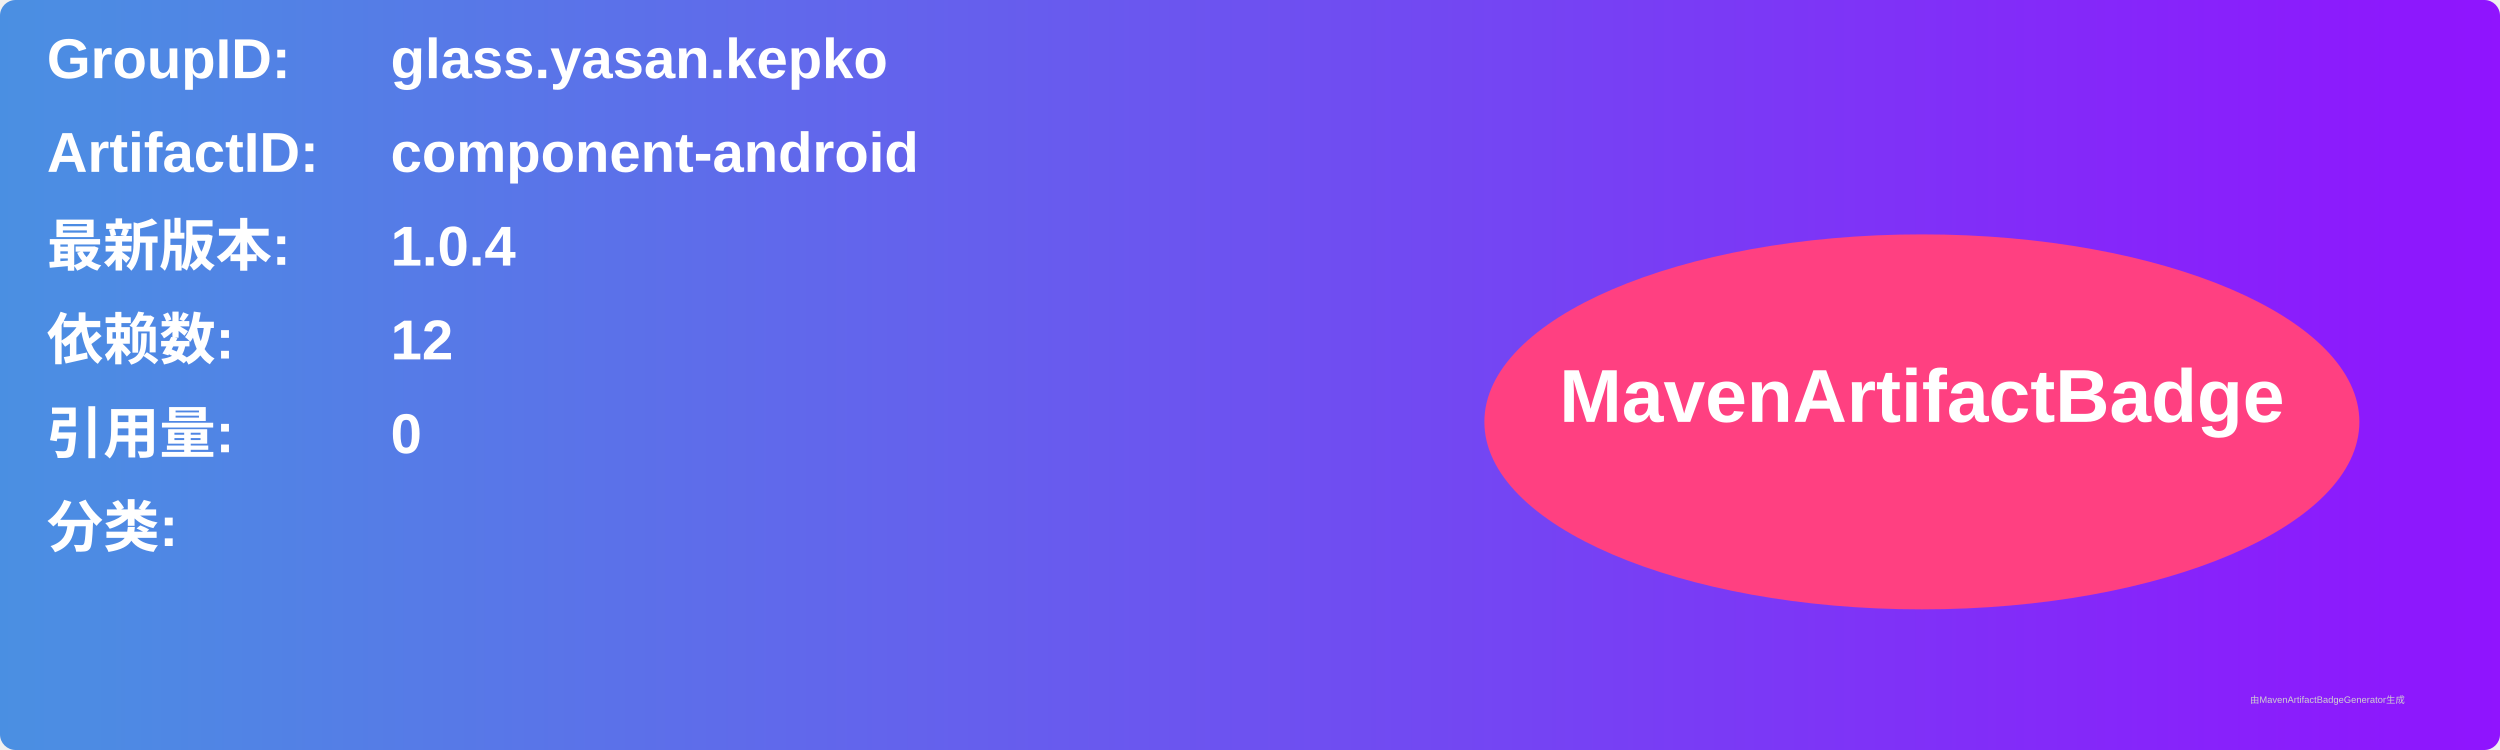
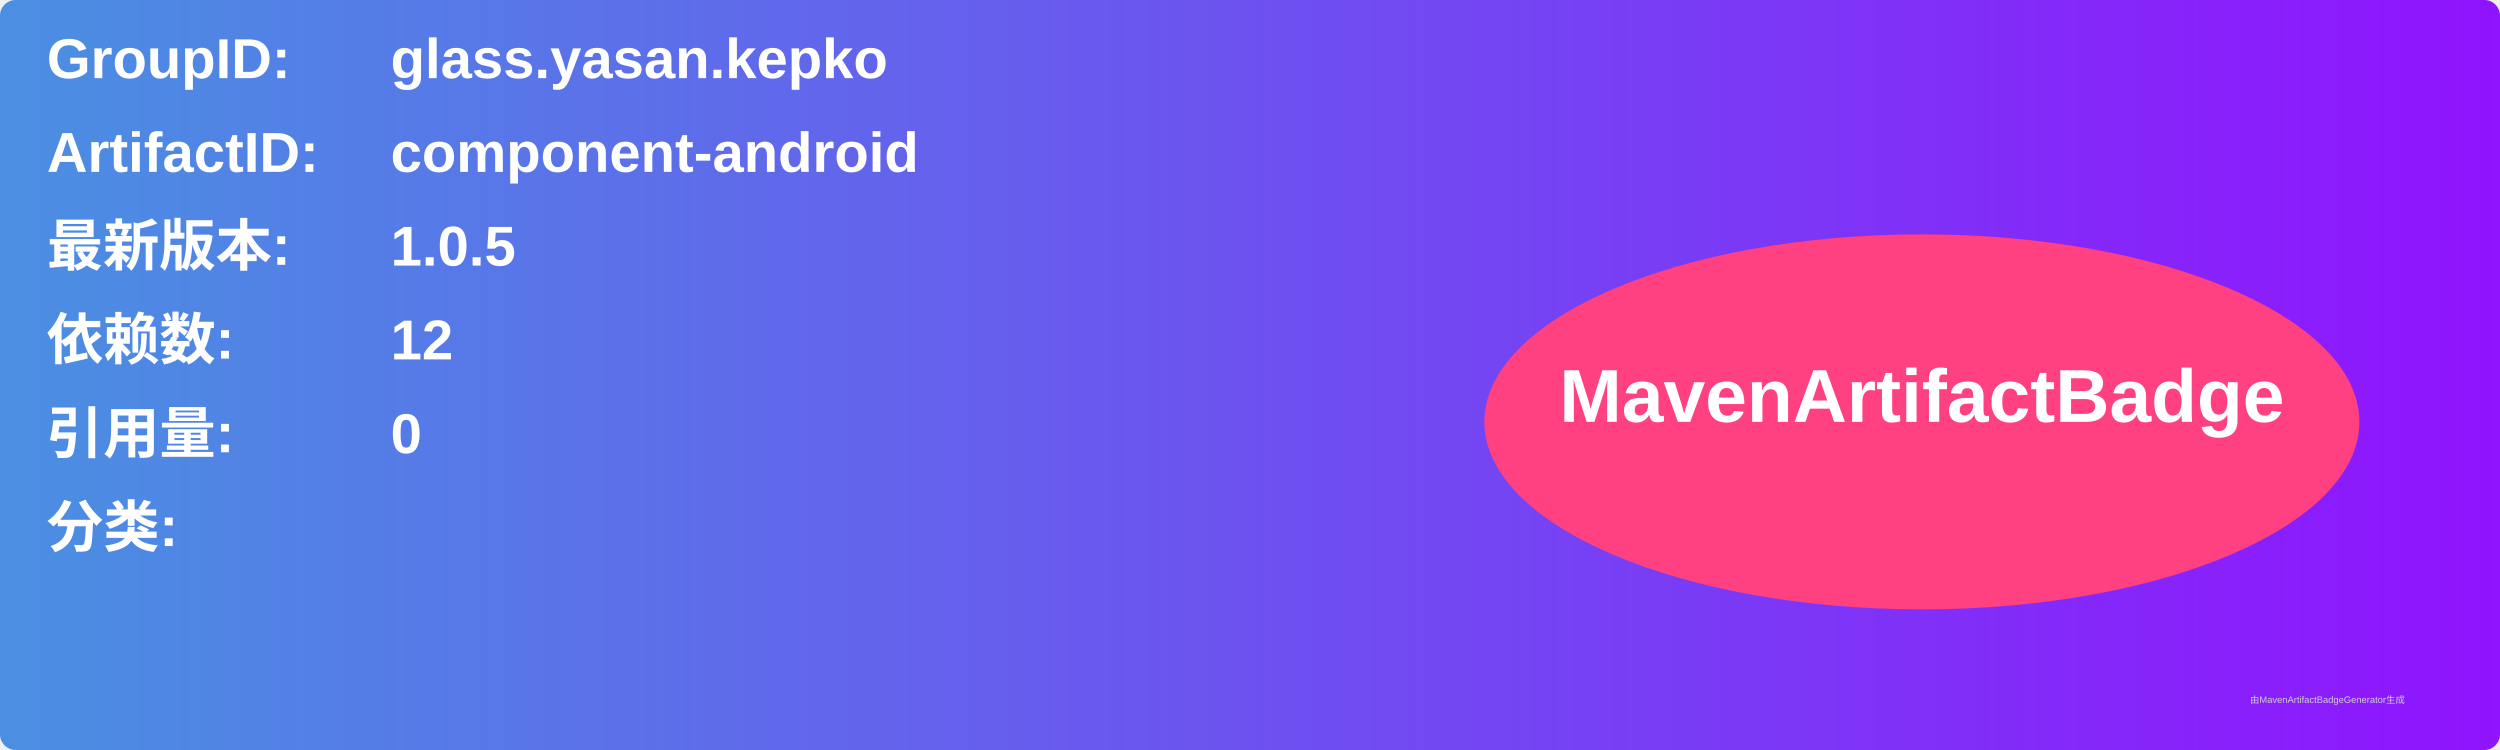
<svg xmlns="http://www.w3.org/2000/svg" width="800" height="240" viewBox="0 0 800 240">
  <linearGradient id="grad" x1="0%" y1="0%" x2="100%" y2="0%">
    <stop offset="0%" stop-color="#4a90e2" />
    <stop offset="100%" stop-color="#9013fe" />
  </linearGradient>
  <rect width="100%" height="100%" rx="5" ry="5" fill="url(#grad)" />
  <g transform="translate(15, 15)">
    <text x="0" y="10" font-family="Arial" font-size="18" fill="white" font-weight="bold" width="260">GroupID:</text>
    <text x="110" y="10" font-family="Arial" font-size="18" fill="white" font-weight="bold" width="460">glass.yasan.kepko</text>
    <text x="0" y="40" font-family="Arial" font-size="18" fill="white" font-weight="bold" width="260">ArtifactID:</text>
    <text x="110" y="40" font-family="Arial" font-size="18" fill="white" font-weight="bold" width="460">component-android</text>
    <text x="0" y="70" font-family="Arial" font-size="18" fill="white" font-weight="bold">最新版本:</text>
    <text x="110" y="70" font-family="Arial" font-size="18" fill="white" font-weight="bold">
-       <tspan font-weight="bold">1.0.4</tspan>
+       <tspan font-weight="bold">1.0.5</tspan>
    </text>
    <text x="0" y="100" font-family="Arial" font-size="18" fill="white" font-weight="bold">依赖数: </text>
    <text x="110" y="100" font-family="Arial" font-size="18" fill="white">
      <tspan font-weight="bold">12</tspan>
    </text>
    <text x="0" y="130" font-family="Arial" font-size="18" fill="white" font-weight="bold">引用量: </text>
    <text x="110" y="130" font-family="Arial" font-size="18" fill="white">
      <tspan font-weight="bold">0</tspan>
    </text>
    <text x="0" y="160" font-family="Arial" font-size="18" fill="white" font-weight="bold">分类:</text>
    <text x="10" y="190" font-family="Arial" font-size="10" fill="white">
      <tspan font-weight="bold" />
    </text>
    <ellipse cx="600" cy="120" rx="140" ry="60" fill="#ff4081" />
    <text x="600" y="120" text-anchor="middle" font-family="Arial" font-size="24" fill="white" font-weight="bold">MavenArtifactBadge</text>
  </g>
  <text x="720" y="225" font-family="Arial" font-size="3" fill="#d0d0d0">由MavenArtifactBadgeGenerator生成</text>
</svg>
